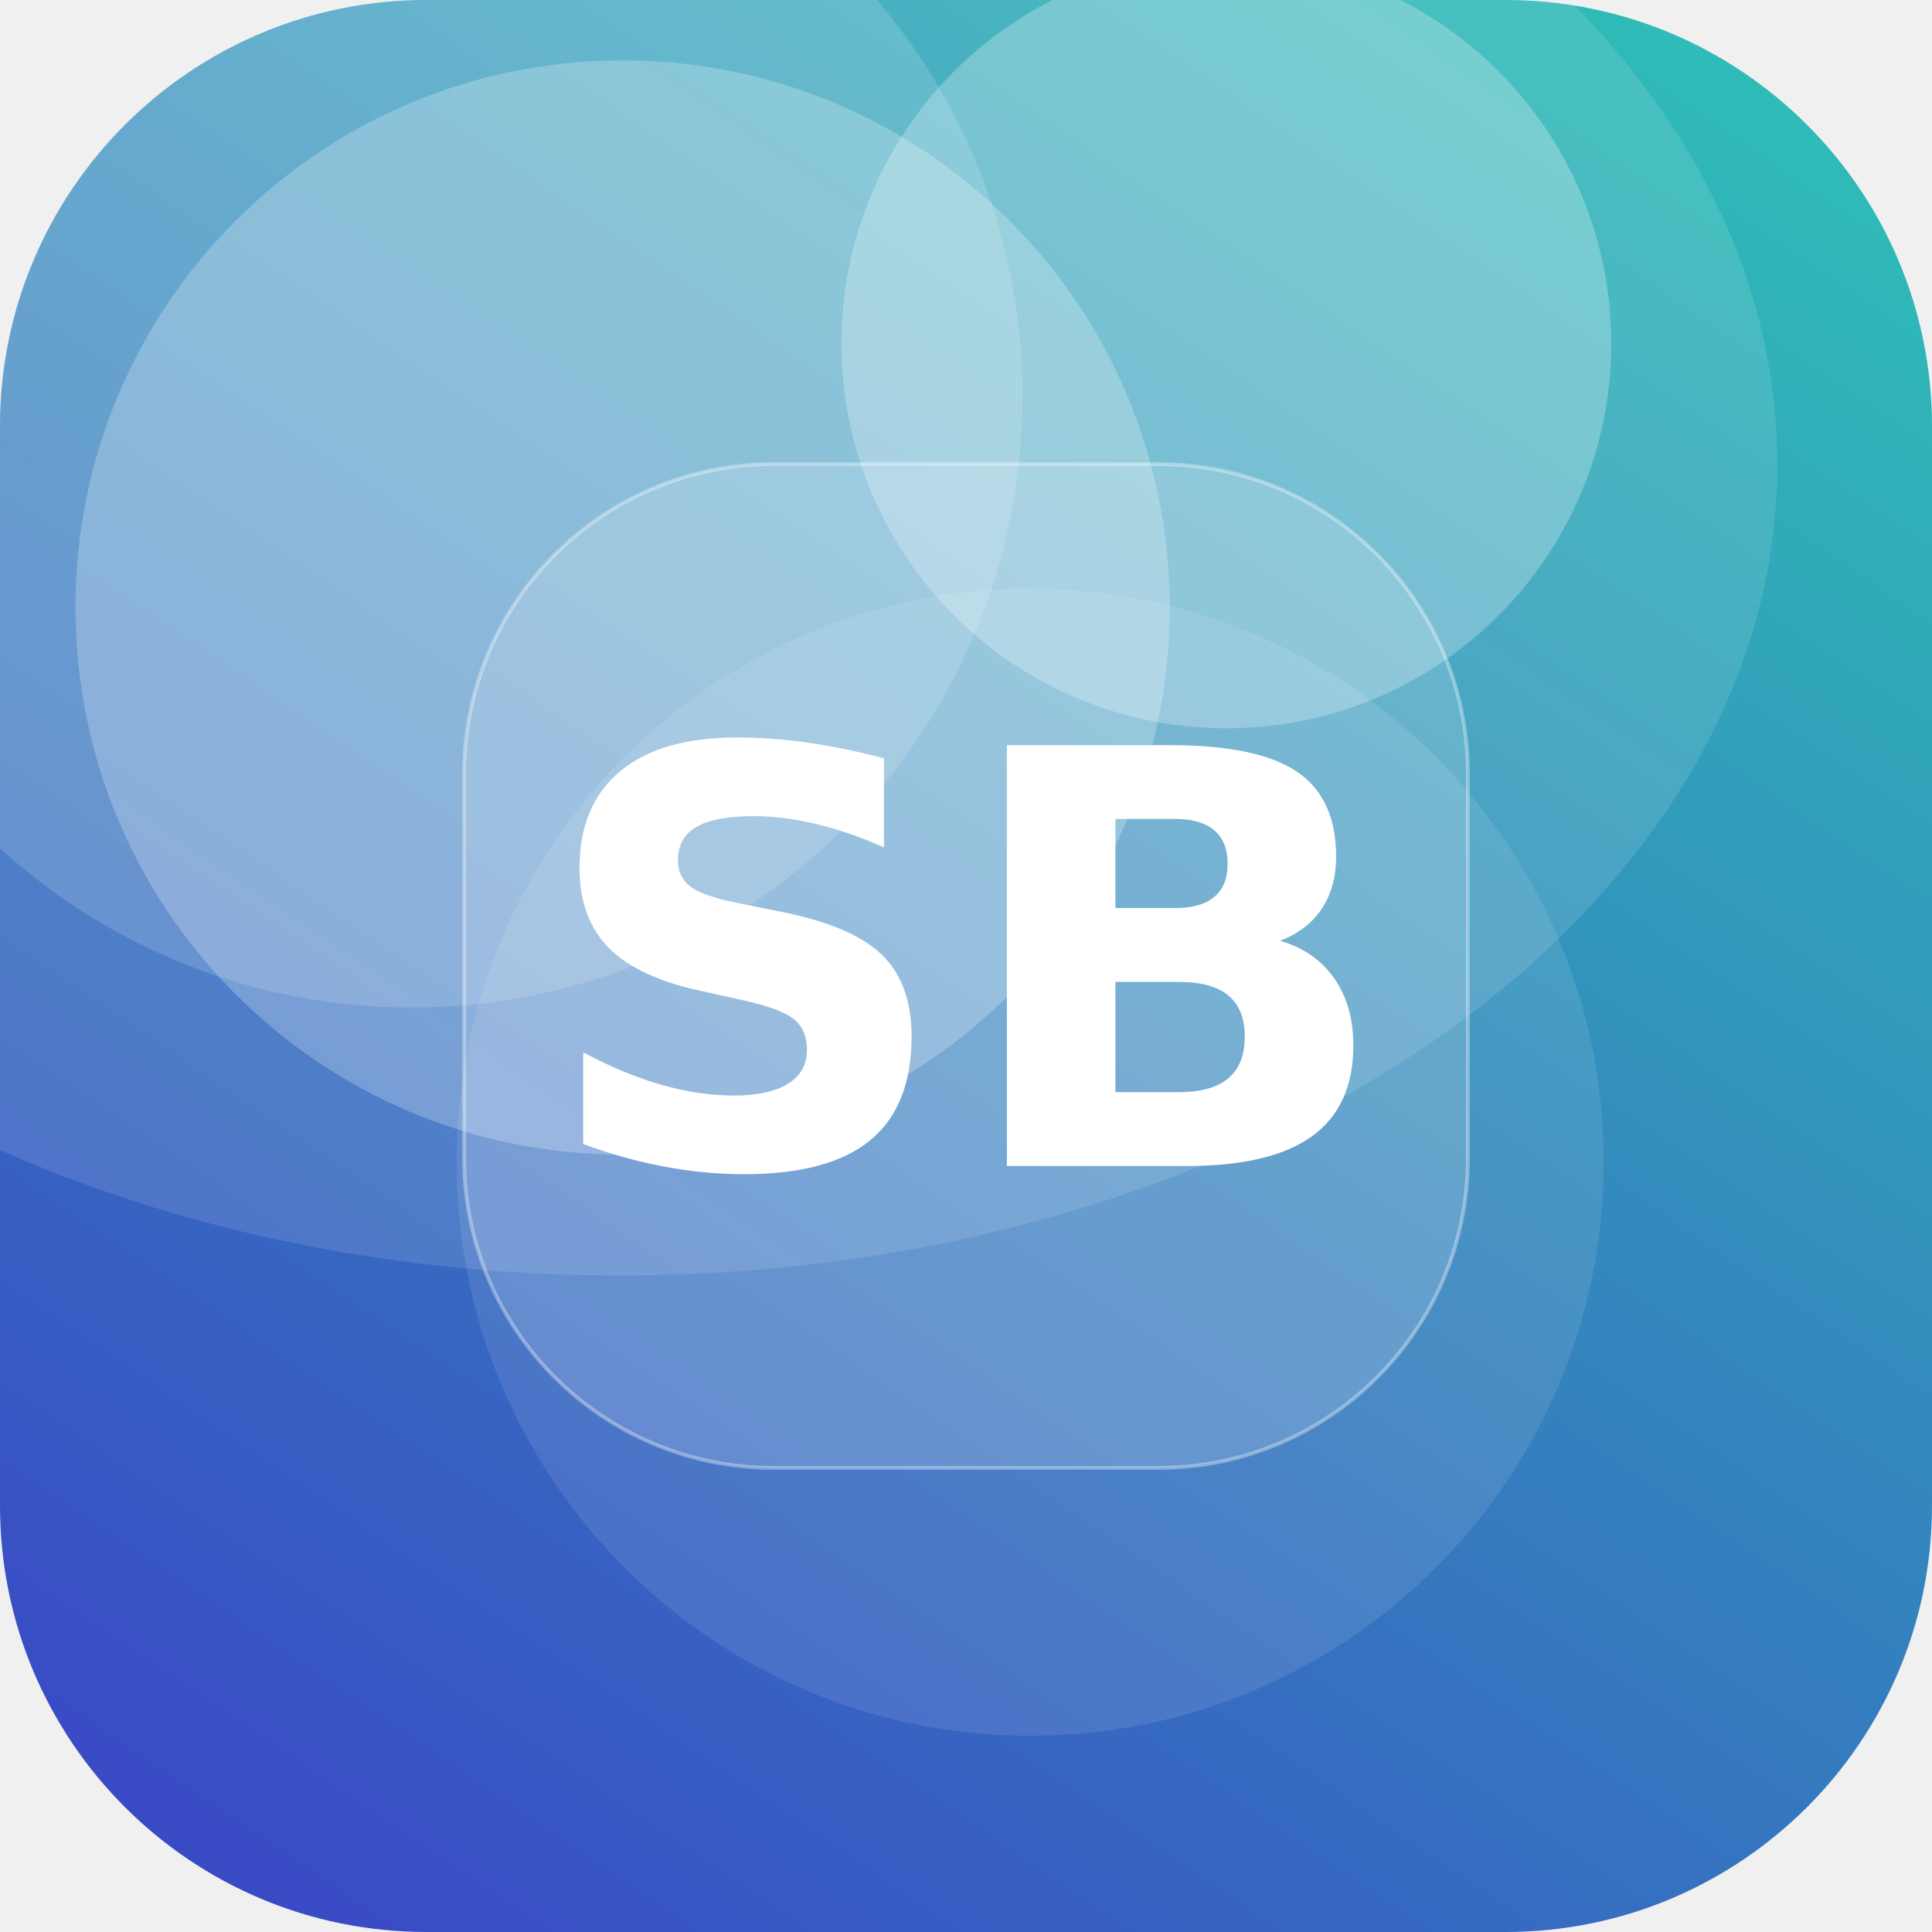
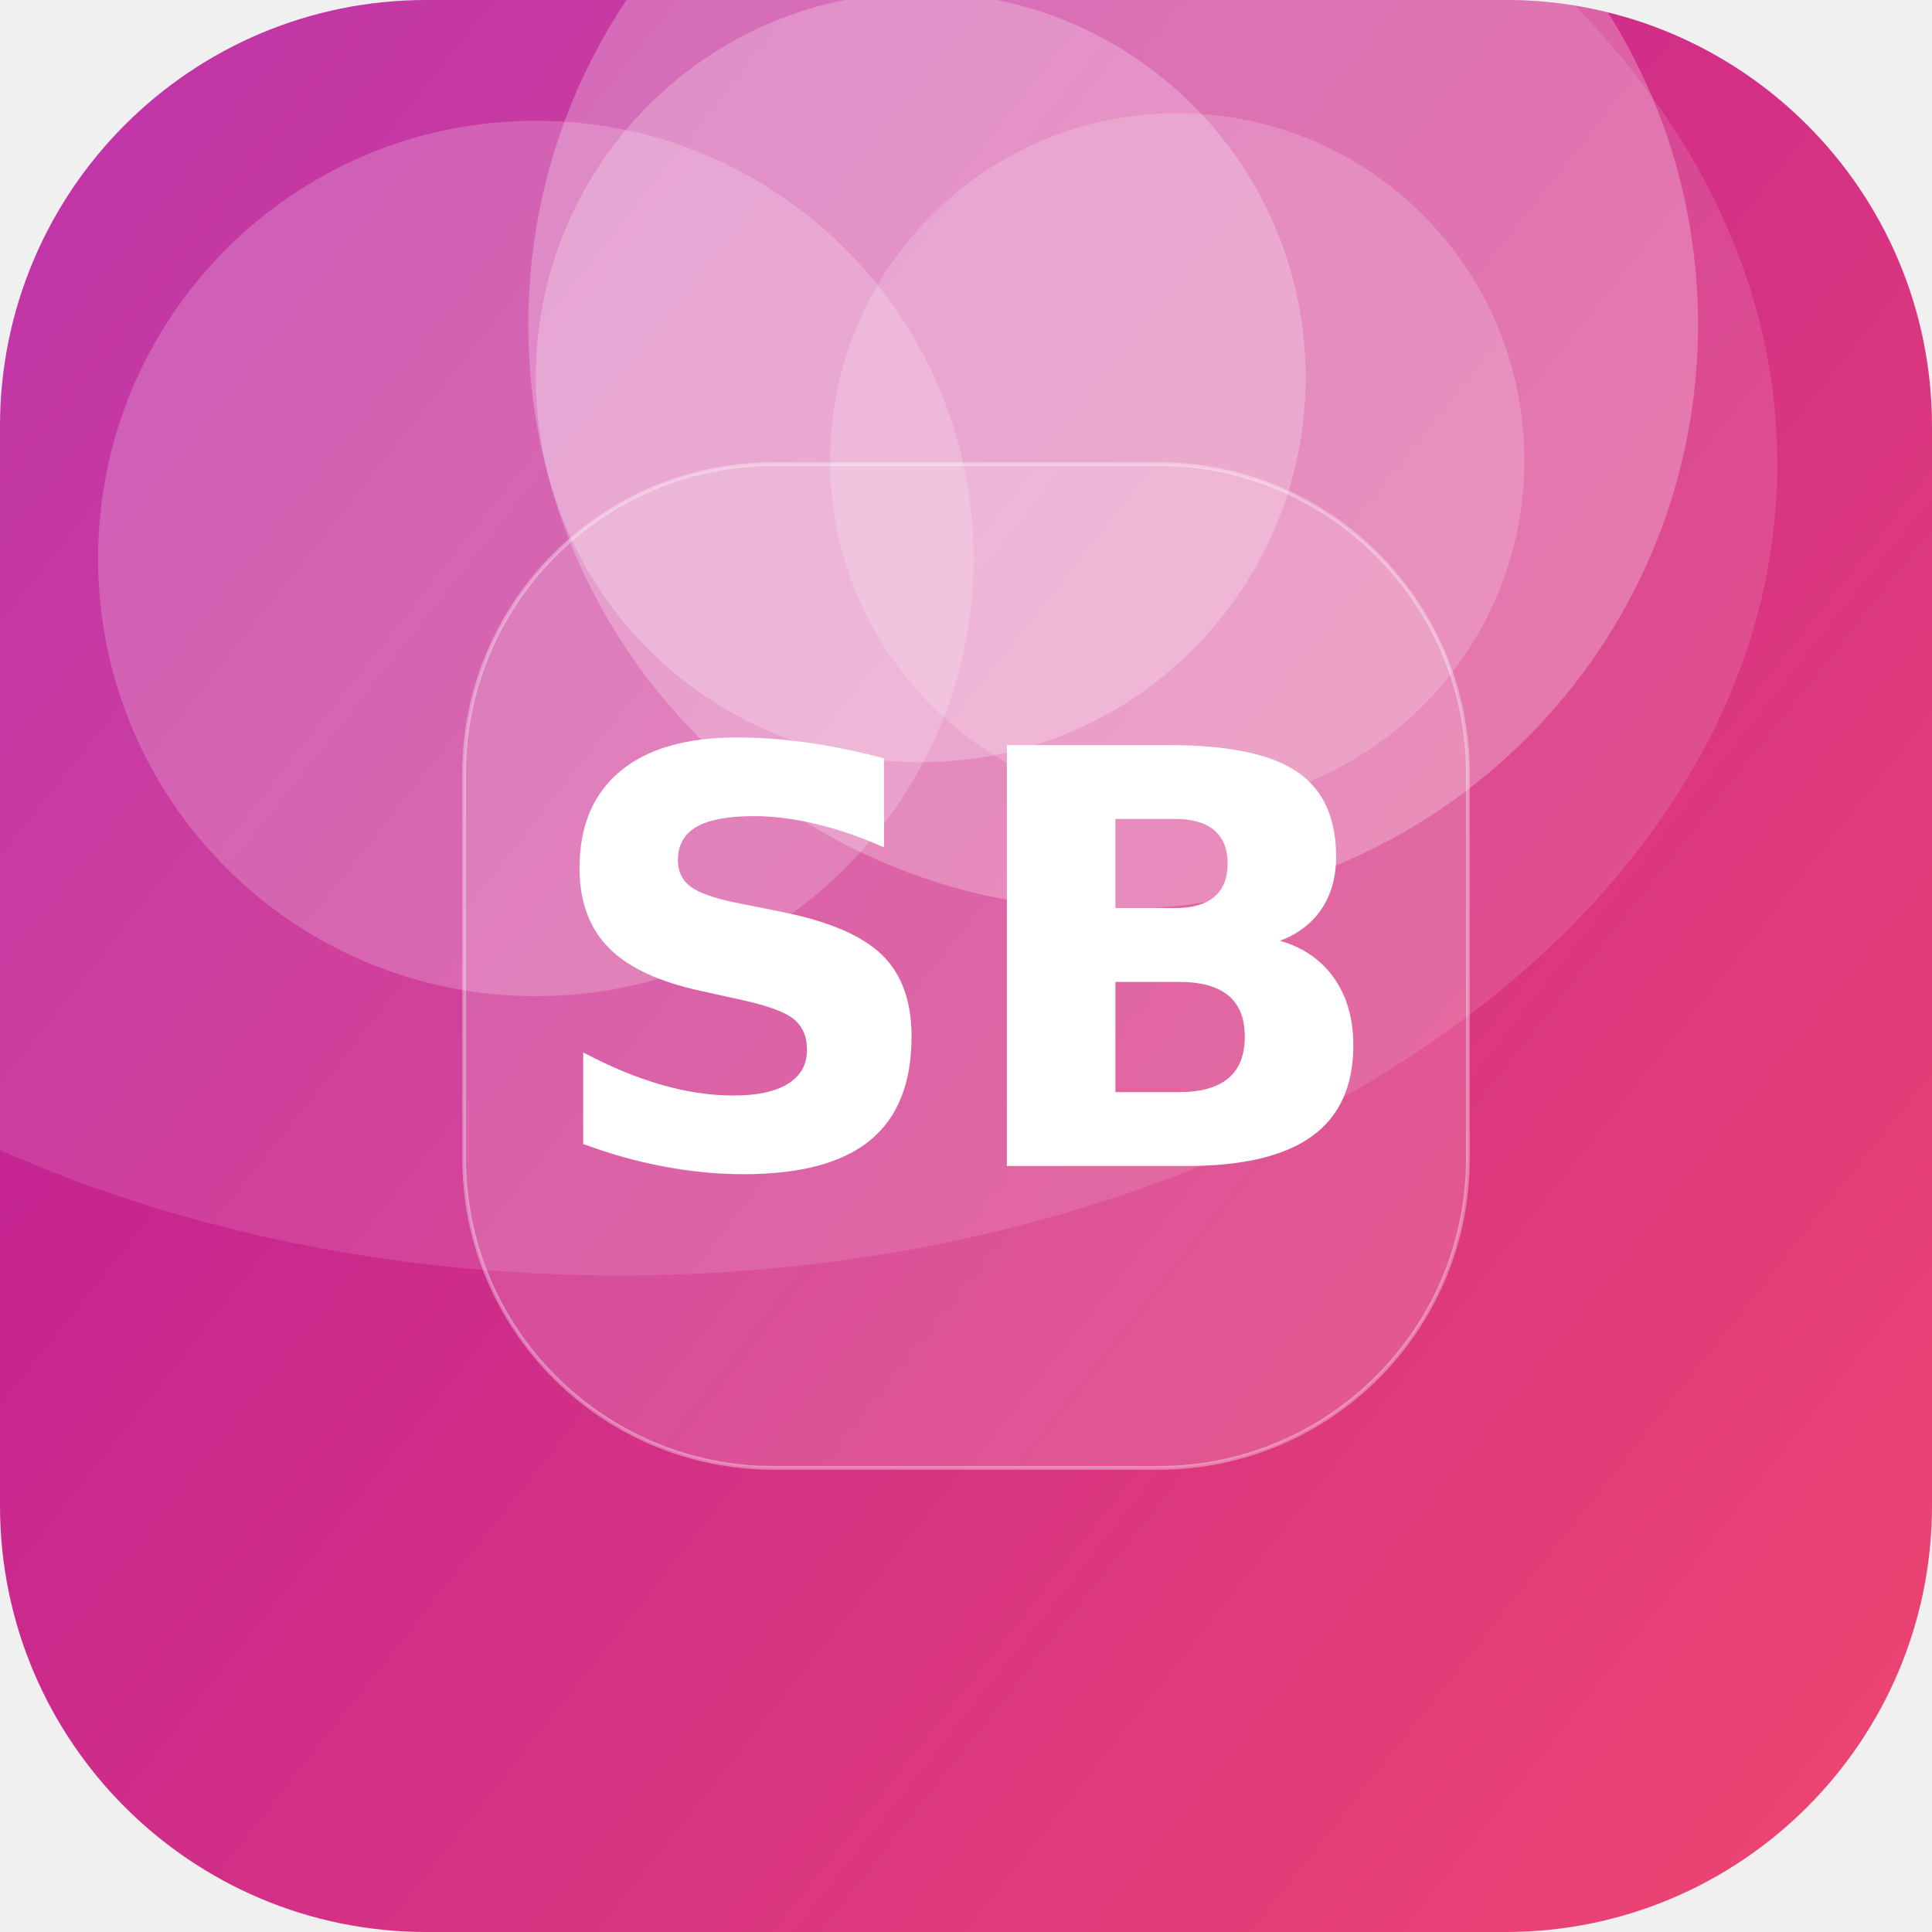
<svg xmlns="http://www.w3.org/2000/svg" width="512" height="512" viewBox="0 0 512 512">
  <defs>
-     <linearGradient id="g" x1="0" y1="0" x2="1" y2="1" gradientTransform="rotate(80 0.5 0.5)">
-       <stop offset="0" stop-color="#2EC4B6" />
-       <stop offset="1" stop-color="#3A41C6" />
+     <linearGradient id="g" x1="0" y1="0" x2="1" y2="1" gradientTransform="rotate(174 0.5 0.5)">
+       <stop offset="0" stop-color="#EF476F" />
+       <stop offset="1" stop-color="#B5179E" />
    </linearGradient>
    <clipPath id="c">
      <rect width="512" height="512" rx="113" />
    </clipPath>
  </defs>
  <g clip-path="url(#c)">
    <rect width="512" height="512" fill="url(#g)" />
-     <circle cx="165" cy="161" r="145" fill="#FFFFFF" fill-opacity="0.24" />
-     <circle cx="273" cy="308" r="152" fill="#FFFFFF" fill-opacity="0.10" />
-     <circle cx="325" cy="91" r="102" fill="#FFFFFF" fill-opacity="0.26" />
-     <circle cx="109" cy="105" r="162" fill="#FFFFFF" fill-opacity="0.15" />
+     <circle cx="142" cy="148" r="116" fill="#FFFFFF" fill-opacity="0.20" />
+     <circle cx="295" cy="86" r="155" fill="#FFFFFF" fill-opacity="0.25" />
+     <circle cx="244" cy="100" r="102" fill="#FFFFFF" fill-opacity="0.24" />
+     <circle cx="312" cy="122" r="92" fill="#FFFFFF" fill-opacity="0.18" />
    <ellipse cx="164" cy="123" rx="307" ry="215" fill="#FFFFFF" fill-opacity="0.12" />
    <rect x="123" y="123" width="266" height="266" rx="82" fill="#FFFFFF" fill-opacity="0.16" stroke="#FFFFFF" stroke-opacity="0.35" />
    <text x="50%" y="50%" dy="53" text-anchor="middle" font-family="DejaVu Sans, Helvetica, Arial, sans-serif" font-weight="bold" font-size="153" fill="#FFFFFF">SB</text>
  </g>
</svg>
